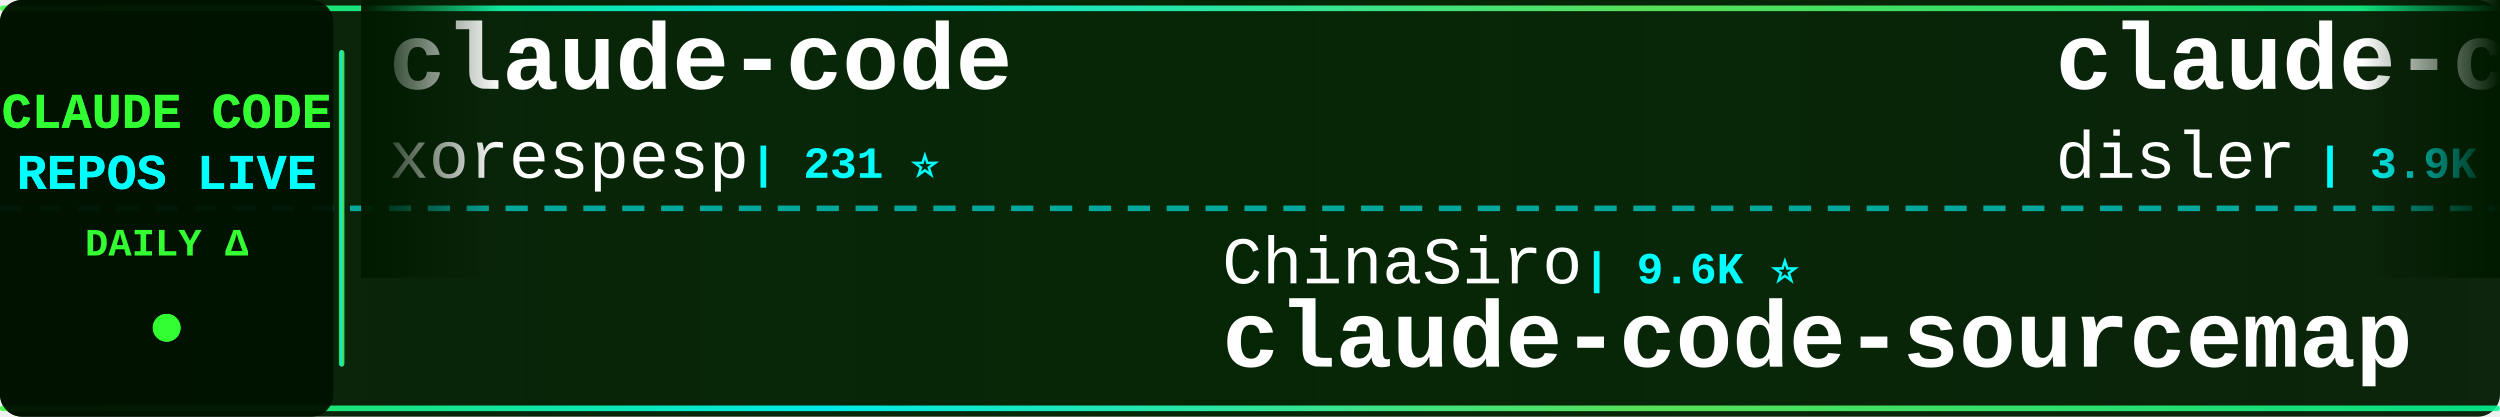
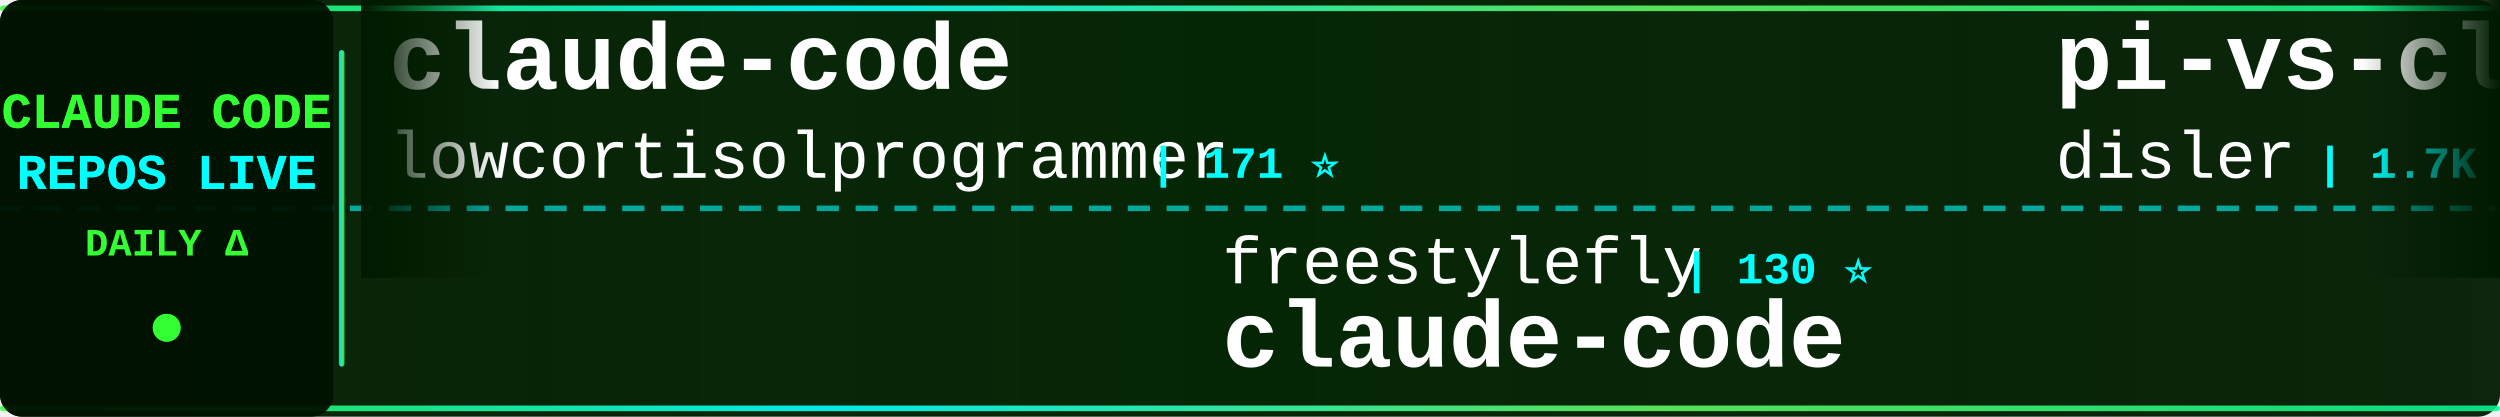
<svg xmlns="http://www.w3.org/2000/svg" width="900" height="150">
  <defs>
    <linearGradient id="tickerBg" x1="0%" y1="0%" x2="100%" y2="0%">
      <stop offset="0%" style="stop-color:#001a00;stop-opacity:0.95" />
      <stop offset="50%" style="stop-color:#002200;stop-opacity:0.98" />
      <stop offset="100%" style="stop-color:#001a00;stop-opacity:0.95" />
    </linearGradient>
    <linearGradient id="borderGrad" x1="0%" y1="0%" x2="100%" y2="0%">
      <stop offset="0%" style="stop-color:#33ff33;stop-opacity:0.85">
        <animate attributeName="stop-opacity" values="0.85;1;0.85" dur="2s" repeatCount="indefinite" />
      </stop>
      <stop offset="33%" style="stop-color:#00ffff;stop-opacity:0.9">
        <animate attributeName="stop-opacity" values="0.9;1;0.9" dur="2.2s" repeatCount="indefinite" />
      </stop>
      <stop offset="66%" style="stop-color:#66ff66;stop-opacity:0.85">
        <animate attributeName="stop-opacity" values="0.85;1;0.85" dur="1.8s" repeatCount="indefinite" />
      </stop>
      <stop offset="100%" style="stop-color:#00ff99;stop-opacity:0.85">
        <animate attributeName="stop-opacity" values="0.85;1;0.85" dur="2s" repeatCount="indefinite" />
      </stop>
    </linearGradient>
    <filter id="textGlow">
      <feGaussianBlur stdDeviation="0.1" result="coloredBlur" />
      <feMerge>
        <feMergeNode in="coloredBlur" />
        <feMergeNode in="SourceGraphic" />
      </feMerge>
    </filter>
    <filter id="metricGlow">
      <feGaussianBlur stdDeviation="0.2" result="coloredBlur" />
      <feMerge>
        <feMergeNode in="coloredBlur" />
        <feMergeNode in="SourceGraphic" />
      </feMerge>
    </filter>
    <linearGradient id="leftFade" x1="0%" y1="0%" x2="100%" y2="0%">
      <stop offset="0%" style="stop-color:#001a00;stop-opacity:1" />
      <stop offset="100%" style="stop-color:#001a00;stop-opacity:0" />
    </linearGradient>
    <linearGradient id="rightFade" x1="0%" y1="0%" x2="100%" y2="0%">
      <stop offset="0%" style="stop-color:#001a00;stop-opacity:0" />
      <stop offset="100%" style="stop-color:#001a00;stop-opacity:1" />
    </linearGradient>
  </defs>
  <rect width="900" height="150" fill="url(#tickerBg)" rx="8" />
  <rect x="0" y="2" width="900" height="2" fill="url(#borderGrad)" rx="1" />
  <rect x="0" y="146" width="900" height="2" fill="url(#borderGrad)" rx="1" />
  <line x1="0" y1="75" x2="900" y2="75" stroke="#00ffff" stroke-width="2" stroke-dasharray="8 6" opacity="0.6" />
  <rect x="0" y="0" width="120" height="150" fill="#001100" opacity="0.95" rx="8" />
  <text x="60" y="46" font-family="'Courier New', monospace" font-size="18" font-weight="bold" fill="#33ff33" text-anchor="middle" filter="url(#textGlow)">
    CLAUDE CODE
  </text>
  <text x="60" y="68" font-family="'Courier New', monospace" font-size="18" font-weight="bold" fill="#00ffff" text-anchor="middle" filter="url(#textGlow)">
    REPOS LIVE
  </text>
  <text x="60" y="92" font-family="'Courier New', monospace" font-size="14" font-weight="bold" fill="#33ff33" text-anchor="middle">
    DAILY Δ
  </text>
  <circle cx="60" cy="118" r="5" fill="#33ff33" filter="url(#metricGlow)">
    <animate attributeName="r" values="4;6;4" dur="1.5s" repeatCount="indefinite" />
    <animate attributeName="opacity" values="0.6;1;0.6" dur="1.5s" repeatCount="indefinite" />
  </circle>
  <rect x="122" y="18" width="2" height="114" fill="url(#borderGrad)" rx="1" />
  <clipPath id="tickerClip">
    <rect x="130" y="0" width="770" height="150" />
  </clipPath>
  <g clip-path="url(#tickerClip)">
    <g id="tickerItems">
      <animateTransform attributeName="transform" attributeType="XML" type="translate" from="0 0" to="-3000 0" dur="54s" repeatCount="indefinite" />
      <g transform="translate(0, 0)">
        <text x="140" y="32" font-family="'Courier New', monospace" font-size="34" font-weight="bold" fill="#ffffff">claude-code</text>
-         <text x="140" y="64" font-family="'Courier New', monospace" font-size="24" font-weight="normal" fill="#ffffff" opacity="1.0">xorespesp</text>
-         <text x="270" y="64" font-family="'Courier New', monospace" font-size="16" font-weight="bold" fill="#00ffff"> | 231 ⭐</text>
+         <text x="140" y="64" font-family="'Courier New', monospace" font-size="24" font-weight="normal" fill="#ffffff" opacity="1.0">lowcortisolprogrammer</text>
+         <text x="414" y="64" font-family="'Courier New', monospace" font-size="16" font-weight="bold" fill="#00ffff"> | 171 ⭐</text>
      </g>
      <g transform="translate(300, 0)">
-         <text x="140" y="102" font-family="'Courier New', monospace" font-size="24" font-weight="normal" fill="#ffffff" opacity="1.0">ChinaSiro</text>
-         <text x="270" y="102" font-family="'Courier New', monospace" font-size="16" font-weight="bold" fill="#00ffff"> | 9.6K ⭐</text>
-         <text x="140" y="132" font-family="'Courier New', monospace" font-size="34" font-weight="bold" fill="#ffffff">claude-code-sourcemap</text>
+         <text x="140" y="102" font-family="'Courier New', monospace" font-size="24" font-weight="normal" fill="#ffffff" opacity="1.0">freestylefly</text>
+         <text x="306" y="102" font-family="'Courier New', monospace" font-size="16" font-weight="bold" fill="#00ffff"> | 130 ⭐</text>
+         <text x="140" y="132" font-family="'Courier New', monospace" font-size="34" font-weight="bold" fill="#ffffff">claude-code</text>
      </g>
      <g transform="translate(600, 0)">
-         <text x="140" y="32" font-family="'Courier New', monospace" font-size="34" font-weight="bold" fill="#ffffff">claude-code-hooks-master...</text>
+         <text x="140" y="32" font-family="'Courier New', monospace" font-size="34" font-weight="bold" fill="#ffffff">pi-vs-claude-code</text>
        <text x="140" y="64" font-family="'Courier New', monospace" font-size="24" font-weight="normal" fill="#ffffff" opacity="1.0">disler</text>
-         <text x="234" y="64" font-family="'Courier New', monospace" font-size="16" font-weight="bold" fill="#00ffff"> | 3.9K ⭐ -1</text>
+         <text x="234" y="64" font-family="'Courier New', monospace" font-size="16" font-weight="bold" fill="#00ffff"> | 1.7K ⭐ +1</text>
      </g>
      <g transform="translate(900, 0)">
-         <text x="140" y="102" font-family="'Courier New', monospace" font-size="24" font-weight="normal" fill="#ffffff" opacity="1.0">1rgs</text>
-         <text x="210" y="102" font-family="'Courier New', monospace" font-size="16" font-weight="bold" fill="#00ffff"> | 3.7K ⭐ +2</text>
-         <text x="140" y="132" font-family="'Courier New', monospace" font-size="34" font-weight="bold" fill="#ffffff">claude-code-proxy</text>
+         <text x="140" y="102" font-family="'Courier New', monospace" font-size="24" font-weight="normal" fill="#ffffff" opacity="1.0">Yuyz0112</text>
+         <text x="258" y="102" font-family="'Courier New', monospace" font-size="16" font-weight="bold" fill="#00ffff"> | 2.4K ⭐</text>
+         <text x="140" y="132" font-family="'Courier New', monospace" font-size="34" font-weight="bold" fill="#ffffff">claude-code-reverse</text>
      </g>
      <g transform="translate(1200, 0)">
-         <text x="140" y="32" font-family="'Courier New', monospace" font-size="34" font-weight="bold" fill="#ffffff">claude-code-source</text>
-         <text x="140" y="64" font-family="'Courier New', monospace" font-size="24" font-weight="normal" fill="#ffffff" opacity="1.0">hangsman</text>
-         <text x="258" y="64" font-family="'Courier New', monospace" font-size="16" font-weight="bold" fill="#00ffff"> | 792 ⭐</text>
+         <text x="140" y="32" font-family="'Courier New', monospace" font-size="34" font-weight="bold" fill="#ffffff">free-claude-code</text>
+         <text x="140" y="64" font-family="'Courier New', monospace" font-size="24" font-weight="normal" fill="#ffffff" opacity="1.0">Alishahryar1</text>
+         <text x="306" y="64" font-family="'Courier New', monospace" font-size="16" font-weight="bold" fill="#00ffff"> | 53.0K ⭐ +33</text>
      </g>
      <g transform="translate(1500, 0)">
-         <text x="140" y="102" font-family="'Courier New', monospace" font-size="24" font-weight="normal" fill="#ffffff" opacity="1.0">Chachamaru127</text>
-         <text x="318" y="102" font-family="'Courier New', monospace" font-size="16" font-weight="bold" fill="#00ffff"> | 3.1K ⭐ +1</text>
-         <text x="140" y="132" font-family="'Courier New', monospace" font-size="34" font-weight="bold" fill="#ffffff">claude-code-harness</text>
+         <text x="140" y="102" font-family="'Courier New', monospace" font-size="24" font-weight="normal" fill="#ffffff" opacity="1.0">https-deeplearning-ai</text>
+         <text x="414" y="102" font-family="'Courier New', monospace" font-size="16" font-weight="bold" fill="#00ffff"> | 545 ⭐</text>
+         <text x="140" y="132" font-family="'Courier New', monospace" font-size="34" font-weight="bold" fill="#ffffff">sc-claude-code-files</text>
      </g>
      <g transform="translate(1800, 0)">
-         <text x="140" y="32" font-family="'Courier New', monospace" font-size="34" font-weight="bold" fill="#ffffff">claude-code</text>
-         <text x="140" y="64" font-family="'Courier New', monospace" font-size="24" font-weight="normal" fill="#ffffff" opacity="1.0">alex000kim</text>
-         <text x="282" y="64" font-family="'Courier New', monospace" font-size="16" font-weight="bold" fill="#00ffff"> | 233 ⭐</text>
+         <text x="140" y="32" font-family="'Courier New', monospace" font-size="34" font-weight="bold" fill="#ffffff">claude-code-sourcemap</text>
+         <text x="140" y="64" font-family="'Courier New', monospace" font-size="24" font-weight="normal" fill="#ffffff" opacity="1.0">ChinaSiro</text>
+         <text x="270" y="64" font-family="'Courier New', monospace" font-size="16" font-weight="bold" fill="#00ffff"> | 9.6K ⭐</text>
      </g>
      <g transform="translate(2100, 0)">
-         <text x="140" y="102" font-family="'Courier New', monospace" font-size="24" font-weight="normal" fill="#ffffff" opacity="1.0">huangjia2019</text>
-         <text x="306" y="102" font-family="'Courier New', monospace" font-size="16" font-weight="bold" fill="#00ffff"> | 1.1K ⭐</text>
-         <text x="140" y="132" font-family="'Courier New', monospace" font-size="34" font-weight="bold" fill="#ffffff">claude-code-engineering</text>
-       </g>
-       <g transform="translate(2400, 0)">
-         <text x="140" y="32" font-family="'Courier New', monospace" font-size="34" font-weight="bold" fill="#ffffff">Dive-into-Claude-Code</text>
-         <text x="140" y="64" font-family="'Courier New', monospace" font-size="24" font-weight="normal" fill="#ffffff" opacity="1.0">VILA-Lab</text>
-         <text x="258" y="64" font-family="'Courier New', monospace" font-size="16" font-weight="bold" fill="#00ffff"> | 2.1K ⭐</text>
-       </g>
-       <g transform="translate(2700, 0)">
        <text x="140" y="102" font-family="'Courier New', monospace" font-size="24" font-weight="normal" fill="#ffffff" opacity="1.0">fuergaosi233</text>
        <text x="306" y="102" font-family="'Courier New', monospace" font-size="16" font-weight="bold" fill="#00ffff"> | 2.8K ⭐</text>
        <text x="140" y="132" font-family="'Courier New', monospace" font-size="34" font-weight="bold" fill="#ffffff">claude-code-proxy</text>
      </g>
+       <g transform="translate(2400, 0)">
+         <text x="140" y="32" font-family="'Courier New', monospace" font-size="34" font-weight="bold" fill="#ffffff">Claude-code</text>
+         <text x="140" y="64" font-family="'Courier New', monospace" font-size="24" font-weight="normal" fill="#ffffff" opacity="1.0">fazxes</text>
+         <text x="234" y="64" font-family="'Courier New', monospace" font-size="16" font-weight="bold" fill="#00ffff"> | 234 ⭐</text>
+       </g>
+       <g transform="translate(2700, 0)">
+         <text x="140" y="102" font-family="'Courier New', monospace" font-size="24" font-weight="normal" fill="#ffffff" opacity="1.0">1rgs</text>
+         <text x="210" y="102" font-family="'Courier New', monospace" font-size="16" font-weight="bold" fill="#00ffff"> | 3.7K ⭐</text>
+         <text x="140" y="132" font-family="'Courier New', monospace" font-size="34" font-weight="bold" fill="#ffffff">claude-code-proxy</text>
+       </g>
      <g transform="translate(3000, 0)">
        <text x="140" y="32" font-family="'Courier New', monospace" font-size="34" font-weight="bold" fill="#ffffff">claude-code</text>
-         <text x="140" y="64" font-family="'Courier New', monospace" font-size="24" font-weight="normal" fill="#ffffff" opacity="1.0">xorespesp</text>
-         <text x="270" y="64" font-family="'Courier New', monospace" font-size="16" font-weight="bold" fill="#00ffff"> | 231 ⭐</text>
+         <text x="140" y="64" font-family="'Courier New', monospace" font-size="24" font-weight="normal" fill="#ffffff" opacity="1.0">lowcortisolprogrammer</text>
+         <text x="414" y="64" font-family="'Courier New', monospace" font-size="16" font-weight="bold" fill="#00ffff"> | 171 ⭐</text>
      </g>
      <g transform="translate(3300, 0)">
-         <text x="140" y="102" font-family="'Courier New', monospace" font-size="24" font-weight="normal" fill="#ffffff" opacity="1.0">ChinaSiro</text>
-         <text x="270" y="102" font-family="'Courier New', monospace" font-size="16" font-weight="bold" fill="#00ffff"> | 9.6K ⭐</text>
-         <text x="140" y="132" font-family="'Courier New', monospace" font-size="34" font-weight="bold" fill="#ffffff">claude-code-sourcemap</text>
+         <text x="140" y="102" font-family="'Courier New', monospace" font-size="24" font-weight="normal" fill="#ffffff" opacity="1.0">freestylefly</text>
+         <text x="306" y="102" font-family="'Courier New', monospace" font-size="16" font-weight="bold" fill="#00ffff"> | 130 ⭐</text>
+         <text x="140" y="132" font-family="'Courier New', monospace" font-size="34" font-weight="bold" fill="#ffffff">claude-code</text>
      </g>
      <g transform="translate(3600, 0)">
-         <text x="140" y="32" font-family="'Courier New', monospace" font-size="34" font-weight="bold" fill="#ffffff">claude-code-hooks-master...</text>
+         <text x="140" y="32" font-family="'Courier New', monospace" font-size="34" font-weight="bold" fill="#ffffff">pi-vs-claude-code</text>
        <text x="140" y="64" font-family="'Courier New', monospace" font-size="24" font-weight="normal" fill="#ffffff" opacity="1.0">disler</text>
-         <text x="234" y="64" font-family="'Courier New', monospace" font-size="16" font-weight="bold" fill="#00ffff"> | 3.9K ⭐ -1</text>
+         <text x="234" y="64" font-family="'Courier New', monospace" font-size="16" font-weight="bold" fill="#00ffff"> | 1.7K ⭐ +1</text>
      </g>
      <g transform="translate(3900, 0)">
-         <text x="140" y="102" font-family="'Courier New', monospace" font-size="24" font-weight="normal" fill="#ffffff" opacity="1.0">1rgs</text>
-         <text x="210" y="102" font-family="'Courier New', monospace" font-size="16" font-weight="bold" fill="#00ffff"> | 3.7K ⭐ +2</text>
-         <text x="140" y="132" font-family="'Courier New', monospace" font-size="34" font-weight="bold" fill="#ffffff">claude-code-proxy</text>
+         <text x="140" y="102" font-family="'Courier New', monospace" font-size="24" font-weight="normal" fill="#ffffff" opacity="1.0">Yuyz0112</text>
+         <text x="258" y="102" font-family="'Courier New', monospace" font-size="16" font-weight="bold" fill="#00ffff"> | 2.4K ⭐</text>
+         <text x="140" y="132" font-family="'Courier New', monospace" font-size="34" font-weight="bold" fill="#ffffff">claude-code-reverse</text>
      </g>
    </g>
  </g>
  <rect x="130" y="0" width="50" height="100" fill="url(#leftFade)" />
  <rect x="850" y="0" width="50" height="100" fill="url(#rightFade)" />
</svg>
